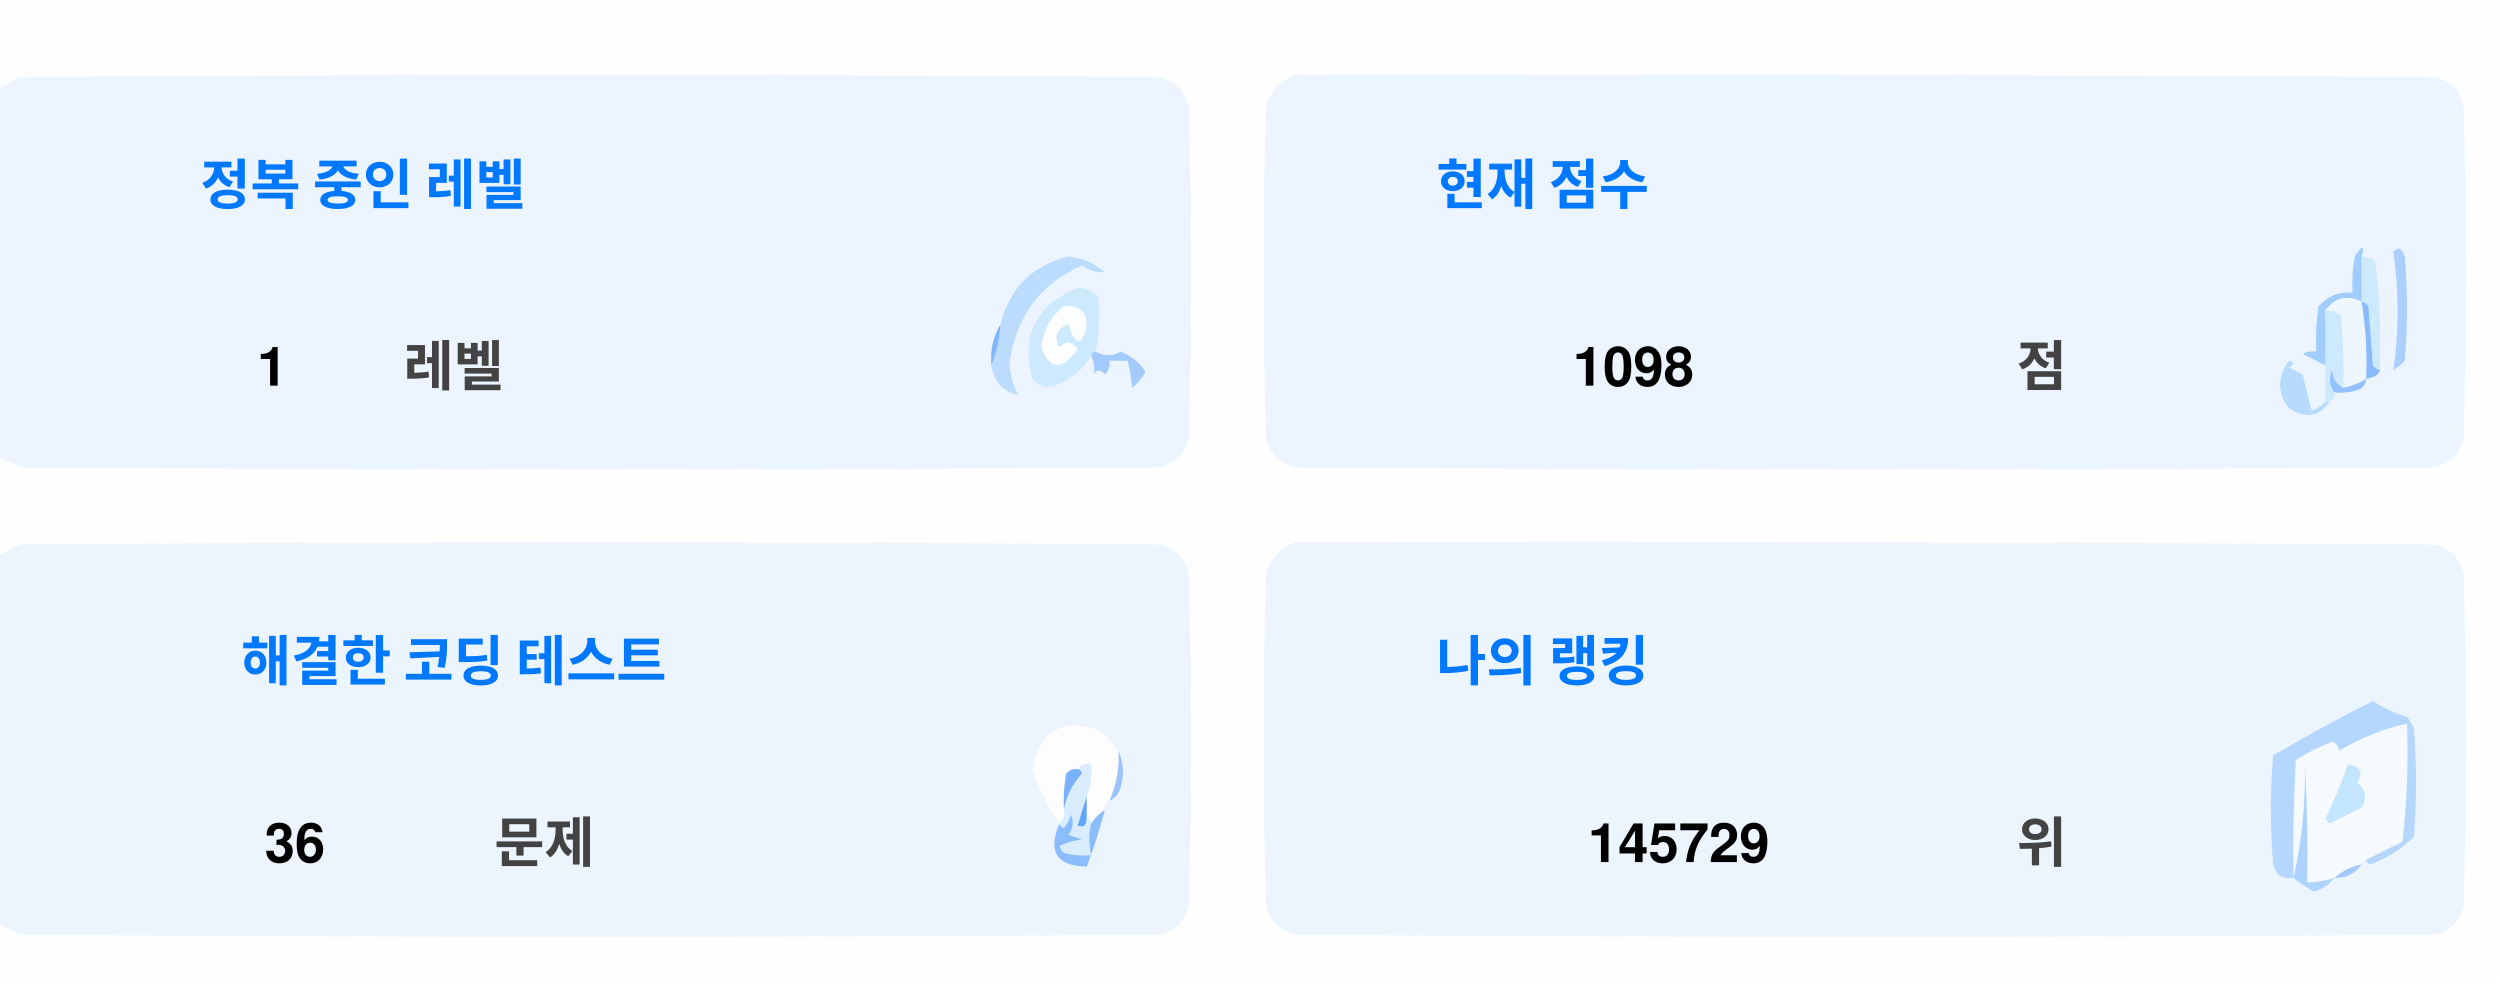
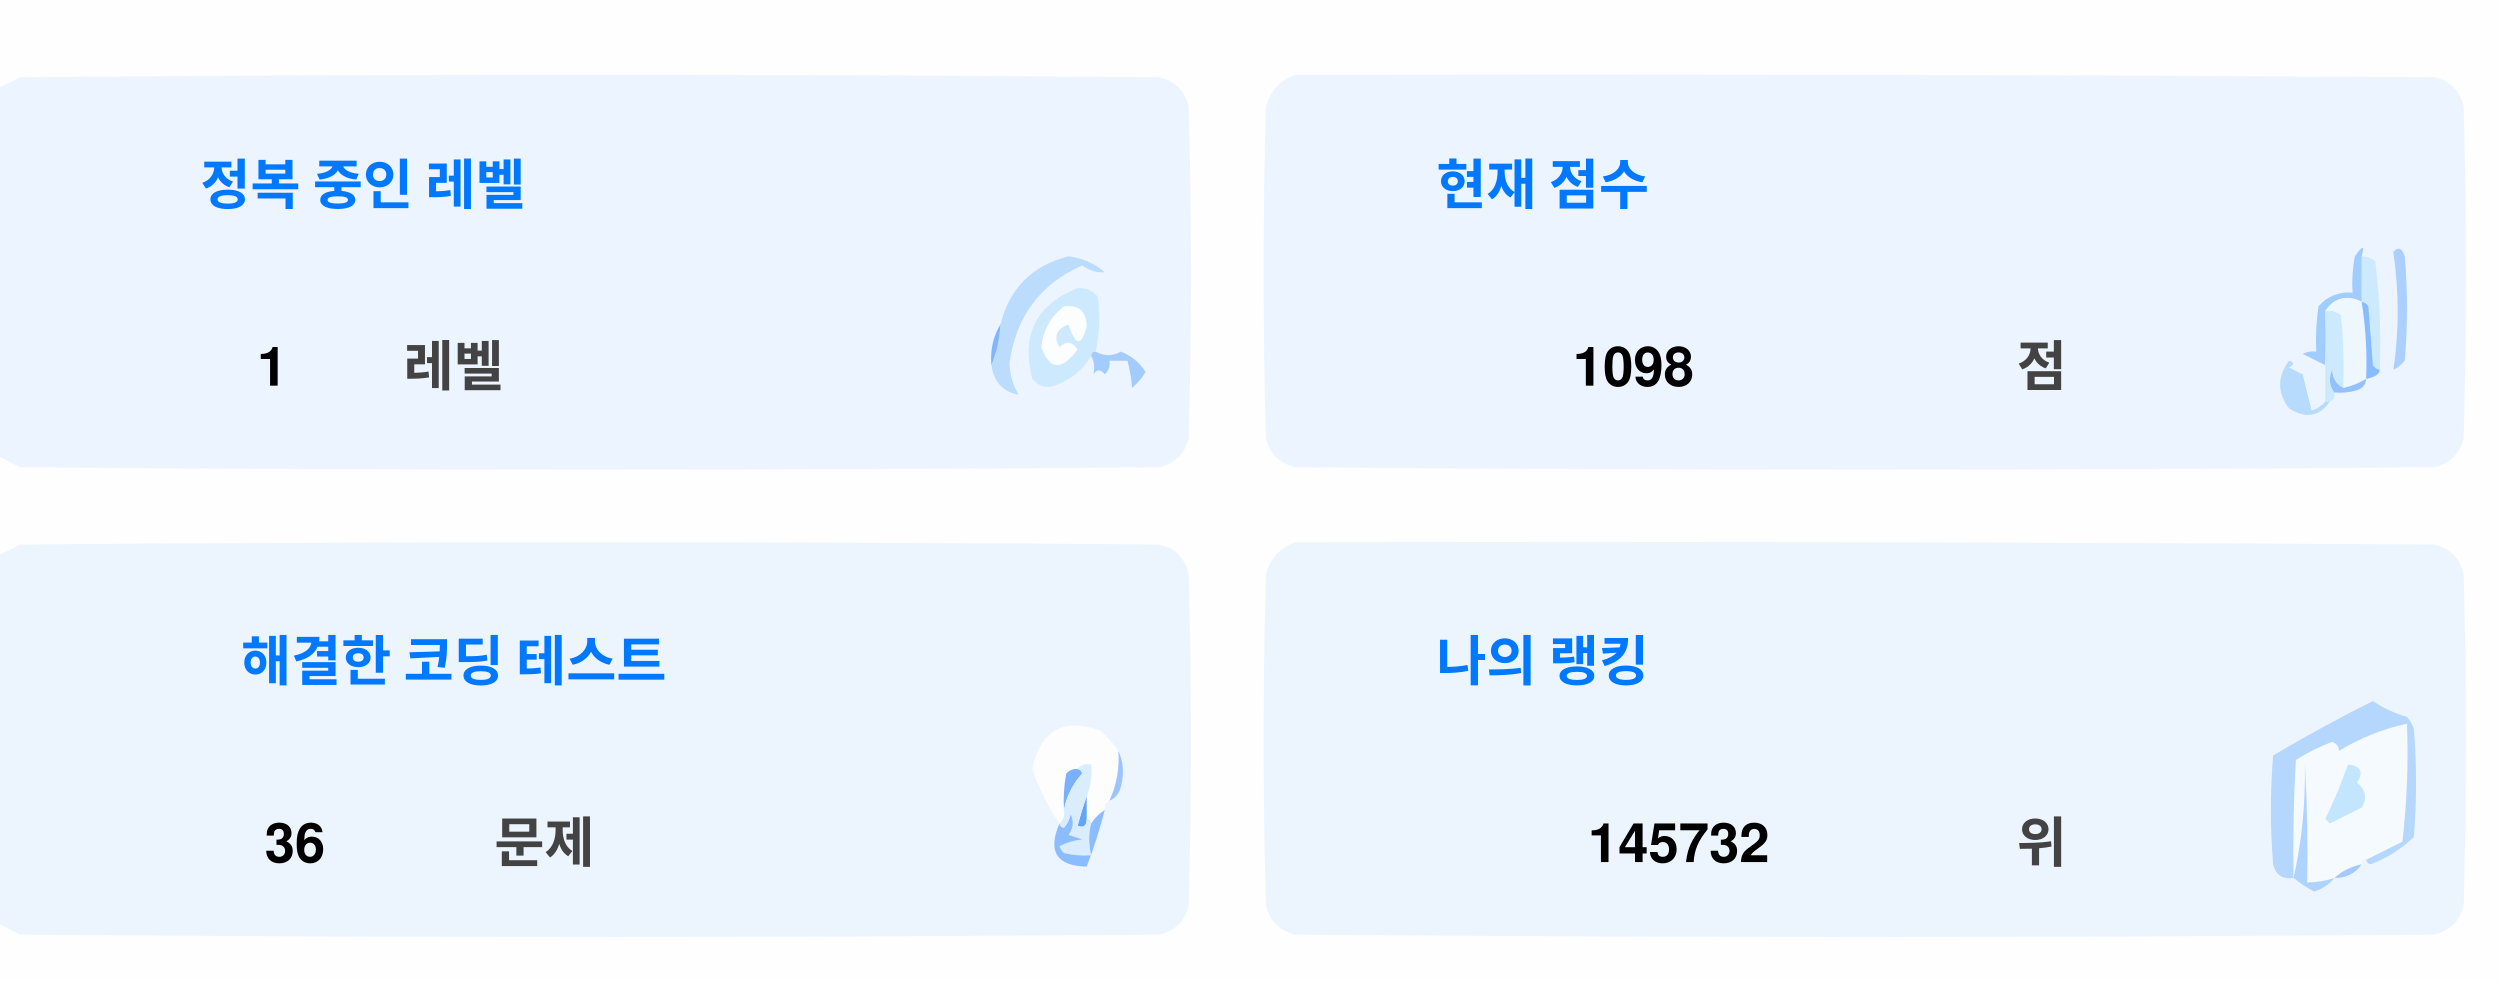
<svg xmlns="http://www.w3.org/2000/svg" version="1.1" width="551px" height="217px" style="shape-rendering:geometricPrecision; text-rendering:geometricPrecision; image-rendering:optimizeQuality; fill-rule:evenodd; clip-rule:evenodd">
  <style>.title {fill: #434343;font-size: 1rem;line-height: 1.5rem;font-weight: bold;font-family: -apple-system, BlinkMacSystemFont, Segoe UI, Helvetica, Arial, sans-serif, Apple Color Emoji, Segoe UI Emoji;}.desc {fill: #434343;font-size: 2.5rem;font-weight: bold;line-height: 1.5rem;font-family: -apple-system, BlinkMacSystemFont, Segoe UI, Helvetica, Arial, sans-serif, Apple Color Emoji, Segoe UI Emoji;}.desc-2 {fill: #434343;font-size: 1rem;font-weight: bold;line-height: 1.5rem;font-family: -apple-system, BlinkMacSystemFont, Segoe UI, Helvetica, Arial, sans-serif, Apple Color Emoji, Segoe UI Emoji;}.text, .desc {animation: twinkling 4s ease-in-out infinite;}@keyframes twinkling {40% { opacity: 1; }50% { opacity: 0.5; }60% { opacity: 1; }70% { opacity: 0.5; }80% { opacity: 1; }}</style>
  <g>
    <path style="opacity:1" fill="#fefefe" d="M -0.5,-0.5 C 183.167,-0.5 366.833,-0.5 550.5,-0.5C 550.5,71.833 550.5,144.167 550.5,216.5C 366.833,216.5 183.167,216.5 -0.5,216.5C -0.5,212.167 -0.5,207.833 -0.5,203.5C 1.14,204.32 2.807,205.153 4.5,206C 88.167,206.667 171.833,206.667 255.5,206C 259,205.167 261.167,203 262,199.5C 262.667,175.167 262.667,150.833 262,126.5C 261.167,123 259,120.833 255.5,120C 171.833,119.333 88.167,119.333 4.5,120C 2.807,120.847 1.14,121.68 -0.5,122.5C -0.5,115.167 -0.5,107.833 -0.5,100.5C 1.14,101.32 2.807,102.153 4.5,103C 88.167,103.667 171.833,103.667 255.5,103C 259,102.167 261.167,100 262,96.5C 262.667,72.167 262.667,47.833 262,23.5C 261.167,20 259,17.833 255.5,17C 171.833,16.333 88.167,16.333 4.5,17C 2.807,17.847 1.14,18.68 -0.5,19.5C -0.5,12.833 -0.5,6.167 -0.5,-0.5 Z" />
  </g>
  <g>
    <path style="opacity:1" fill="#ecf5ff" d="M -0.5,100.5 C -0.5,73.5 -0.5,46.5 -0.5,19.5C 1.14,18.68 2.807,17.847 4.5,17C 88.167,16.333 171.833,16.333 255.5,17C 259,17.833 261.167,20 262,23.5C 262.667,47.833 262.667,72.167 262,96.5C 261.167,100 259,102.167 255.5,103C 171.833,103.667 88.167,103.667 4.5,103C 2.807,102.153 1.14,101.32 -0.5,100.5 Z" />
  </g>
  <g>
    <path style="opacity:1" fill="#ecf5ff" d="M 285.5,16.5 C 369.167,16.333 452.834,16.5 536.5,17C 540,17.833 542.167,20 543,23.5C 543.667,47.833 543.667,72.167 543,96.5C 542.167,100 540,102.167 536.5,103C 452.833,103.667 369.167,103.667 285.5,103C 282,102.167 279.833,100 279,96.5C 278.333,72.167 278.333,47.833 279,23.5C 280.018,19.985 282.185,17.652 285.5,16.5 Z" />
  </g>
  <g>
    <path style="opacity:1" fill="#cdeafd" d="M 520.5,56.5 C 521.583,56.539 522.583,56.873 523.5,57.5C 524.498,65.472 524.831,73.472 524.5,81.5C 523.883,81.389 523.383,81.056 523,80.5C 522.667,76.167 522.333,71.833 522,67.5C 521.617,66.944 521.117,66.611 520.5,66.5C 520.5,63.167 520.5,59.833 520.5,56.5 Z" />
  </g>
  <g>
    <path style="opacity:1" fill="#abcfff" d="M 527.5,55.5 C 528.566,54.308 529.399,54.641 530,56.5C 530.667,64.167 530.667,71.833 530,79.5C 529.311,80.357 528.478,81.023 527.5,81.5C 528.758,73.08 528.758,64.414 527.5,55.5 Z" />
  </g>
  <g>
    <path style="opacity:1" fill="#bbdcfd" d="M 218.5,80.5 C 219.657,77.727 220.324,74.727 220.5,71.5C 222.49,63.51 227.49,58.51 235.5,56.5C 238.528,56.847 241.194,58.014 243.5,60C 241.744,60.141 240.078,59.641 238.5,58.5C 229.247,62.607 223.914,69.773 222.5,80C 222.565,82.526 223.232,84.859 224.5,87C 221.07,86.397 219.07,84.231 218.5,80.5 Z" />
  </g>
  <g>
    <path style="opacity:1" fill="#cde9fd" d="M 241.5,77.5 C 240.833,77.5 240.5,77.833 240.5,78.5C 238.628,81.529 235.961,83.695 232.5,85C 230.536,85.624 228.869,85.124 227.5,83.5C 225.021,73.791 228.354,67.124 237.5,63.5C 239.374,63.39 240.874,64.056 242,65.5C 242.497,69.524 242.331,73.524 241.5,77.5 Z" />
  </g>
  <g>
    <path style="opacity:1" fill="#fcfdfe" d="M 234.5,67.5 C 237.826,67.162 239.493,68.662 239.5,72C 238.334,76.434 237,76.267 235.5,71.5C 232.832,72.515 232.166,74.182 233.5,76.5C 235.017,75.089 236.351,75.256 237.5,77C 234.006,81.771 231.34,81.605 229.5,76.5C 229.904,72.771 231.571,69.771 234.5,67.5 Z" />
  </g>
  <g>
    <path style="opacity:1" fill="#a1ccfe" d="M 520.5,56.5 C 520.5,59.833 520.5,63.167 520.5,66.5C 517.238,64.922 514.572,65.589 512.5,68.5C 512.617,72.81 512.617,76.81 512.5,80.5C 510.86,79.68 509.193,78.847 507.5,78C 508.448,77.517 509.448,77.35 510.5,77.5C 510.335,74.15 510.502,70.817 511,67.5C 512.995,65.253 515.495,64.253 518.5,64.5C 518.336,61.813 518.503,59.146 519,56.5C 520.731,53.969 521.231,53.969 520.5,56.5 Z" />
  </g>
  <g>
    <path style="opacity:1" fill="#cde9fd" d="M 512.5,68.5 C 513.822,68.33 514.989,68.663 516,69.5C 516.499,74.823 516.666,80.156 516.5,85.5C 514.955,84.77 514.122,83.437 514,81.5C 513.22,83.387 513.387,85.054 514.5,86.5C 514.672,87.492 514.338,88.158 513.5,88.5C 513.167,88.5 512.833,88.5 512.5,88.5C 512.5,85.833 512.5,83.167 512.5,80.5C 512.617,76.81 512.617,72.81 512.5,68.5 Z" />
  </g>
  <g>
    <path style="opacity:1" fill="#eef6fe" d="M 520.5,66.5 C 521.407,72.106 521.74,77.773 521.5,83.5C 519.95,84.441 518.284,85.108 516.5,85.5C 516.666,80.156 516.499,74.823 516,69.5C 514.989,68.663 513.822,68.33 512.5,68.5C 514.572,65.589 517.238,64.922 520.5,66.5 Z" />
  </g>
  <g>
    <path style="opacity:1" fill="#88bcff" d="M 520.5,66.5 C 521.117,66.611 521.617,66.944 522,67.5C 522.333,71.833 522.667,76.167 523,80.5C 523.383,81.056 523.883,81.389 524.5,81.5C 524.445,82.469 523.445,83.136 521.5,83.5C 521.74,77.773 521.407,72.106 520.5,66.5 Z" />
  </g>
  <g>
    <path style="opacity:1" fill="#82b5fe" d="M 220.5,71.5 C 220.324,74.727 219.657,77.727 218.5,80.5C 218.215,77.171 218.882,74.171 220.5,71.5 Z" />
  </g>
  <g>
    <path style="opacity:1" fill="#a3cbfe" d="M 240.5,78.5 C 240.5,77.833 240.833,77.5 241.5,77.5C 243.391,78.536 245.224,78.536 247,77.5C 249.391,78.429 251.225,79.929 252.5,82C 251.681,83.319 250.681,84.486 249.5,85.5C 249.409,83.777 249.075,81.777 248.5,79.5C 247.167,79.5 245.833,79.5 244.5,79.5C 244.719,80.675 244.386,81.675 243.5,82.5C 242.575,81.359 241.741,81.359 241,82.5C 241.331,80.981 241.164,79.648 240.5,78.5 Z" />
  </g>
  <g>
    <path style="opacity:1" fill="#b7dbfd" d="M 512.5,88.5 C 512.833,88.5 513.167,88.5 513.5,88.5C 511.199,91.857 508.199,92.357 504.5,90C 501.872,86.535 501.872,83.035 504.5,79.5C 505.696,79.846 505.696,80.346 504.5,81C 505.5,81.5 506.5,82 507.5,82.5C 508.167,85.167 508.833,87.833 509.5,90.5C 510.739,90.058 511.739,89.391 512.5,88.5 Z" />
  </g>
  <g>
    <path style="opacity:1" fill="#92c1fe" d="M 516.5,85.5 C 518.284,85.108 519.95,84.441 521.5,83.5C 521.423,84.75 520.756,85.583 519.5,86C 517.866,86.493 516.199,86.66 514.5,86.5C 513.387,85.054 513.22,83.387 514,81.5C 514.122,83.437 514.955,84.77 516.5,85.5 Z" />
  </g>
  <g>
    <path style="opacity:1" fill="#ecf5fe" d="M -0.5,203.5 C -0.5,176.5 -0.5,149.5 -0.5,122.5C 1.14,121.68 2.807,120.847 4.5,120C 88.167,119.333 171.833,119.333 255.5,120C 259,120.833 261.167,123 262,126.5C 262.667,150.833 262.667,175.167 262,199.5C 261.167,203 259,205.167 255.5,206C 171.833,206.667 88.167,206.667 4.5,206C 2.807,205.153 1.14,204.32 -0.5,203.5 Z" />
  </g>
  <g>
    <path style="opacity:1" fill="#ecf5fe" d="M 285.5,119.5 C 369.167,119.333 452.834,119.5 536.5,120C 540,120.833 542.167,123 543,126.5C 543.667,150.833 543.667,175.167 543,199.5C 542.167,203 540,205.167 536.5,206C 452.833,206.667 369.167,206.667 285.5,206C 282,205.167 279.833,203 279,199.5C 278.333,175.167 278.333,150.833 279,126.5C 280.018,122.985 282.185,120.652 285.5,119.5 Z" />
  </g>
  <g>
    <path style="opacity:1" fill="#fdfdfe" d="M 246.5,165.5 C 246.758,169.367 246.092,173.034 244.5,176.5C 243.662,176.842 243.328,177.508 243.5,178.5C 242.272,179.306 241.272,180.306 240.5,181.5C 240.5,180.833 240.167,180.5 239.5,180.5C 239.5,178.833 239.5,177.167 239.5,175.5C 240.369,173.283 240.702,170.95 240.5,168.5C 239.209,168.263 238.209,168.596 237.5,169.5C 236.504,169.414 235.671,169.748 235,170.5C 234.503,173.146 234.336,175.813 234.5,178.5C 234.737,179.791 234.404,180.791 233.5,181.5C 230.986,177.806 228.986,173.806 227.5,169.5C 229.309,160.957 234.309,158.124 242.5,161C 244.07,162.397 245.404,163.897 246.5,165.5 Z" />
  </g>
  <g>
    <path style="opacity:1" fill="#f5faff" d="M 521.5,189.5 C 520.833,189.5 520.5,189.833 520.5,190.5C 518.181,190.992 516.181,191.992 514.5,193.5C 512.565,194.15 510.565,194.483 508.5,194.5C 508.666,185.827 508.5,177.16 508,168.5C 508.141,177.227 507.308,185.56 505.5,193.5C 505.334,184.827 505.5,176.16 506,167.5C 508.527,165.903 511.194,164.57 514,163.5C 515.011,163.892 515.511,164.559 515.5,165.5C 520.21,162.641 525.21,160.641 530.5,159.5C 530.831,168.192 530.498,176.859 529.5,185.5C 526.807,186.847 524.14,188.18 521.5,189.5 Z" />
  </g>
  <g>
    <path style="opacity:1" fill="#b6d7fd" d="M 521.5,189.5 C 524.14,188.18 526.807,186.847 529.5,185.5C 530.498,176.859 530.831,168.192 530.5,159.5C 525.21,160.641 520.21,162.641 515.5,165.5C 515.511,164.559 515.011,163.892 514,163.5C 511.194,164.57 508.527,165.903 506,167.5C 505.5,176.16 505.334,184.827 505.5,193.5C 503.089,193.863 501.589,192.863 501,190.5C 500.333,182.5 500.333,174.5 501,166.5C 508.173,162.246 515.507,158.246 523,154.5C 525.304,156.068 527.804,157.235 530.5,158C 531.126,158.75 531.626,159.584 532,160.5C 532.667,168.5 532.667,176.5 532,184.5C 529.292,187.111 526.125,189.111 522.5,190.5C 521.893,190.376 521.56,190.043 521.5,189.5 Z" />
  </g>
  <g>
    <path style="opacity:1" fill="#c3e5fe" d="M 517.5,168.5 C 520.317,168.801 520.984,170.134 519.5,172.5C 521.439,174.122 521.772,175.956 520.5,178C 518.167,179.167 515.833,180.333 513.5,181.5C 513.167,181.167 512.833,180.833 512.5,180.5C 514.414,176.515 516.081,172.515 517.5,168.5 Z" />
  </g>
  <g>
    <path style="opacity:1" fill="#7ab1fc" d="M 237.5,169.5 C 238.043,169.56 238.376,169.893 238.5,170.5C 236.395,172.836 235.062,175.503 234.5,178.5C 234.336,175.813 234.503,173.146 235,170.5C 235.671,169.748 236.504,169.414 237.5,169.5 Z" />
  </g>
  <g>
    <path style="opacity:1" fill="#afd3ff" d="M 514.5,193.5 C 513.378,194.947 511.878,195.947 510,196.5C 508.348,195.601 506.848,194.601 505.5,193.5C 507.308,185.56 508.141,177.227 508,168.5C 508.5,177.16 508.666,185.827 508.5,194.5C 510.565,194.483 512.565,194.15 514.5,193.5 Z" />
  </g>
  <g>
    <path style="opacity:1" fill="#9cc3fd" d="M 246.5,165.5 C 247.634,167.966 247.801,170.633 247,173.5C 246.623,174.942 245.79,175.942 244.5,176.5C 246.092,173.034 246.758,169.367 246.5,165.5 Z" />
  </g>
  <g>
    <path style="opacity:1" fill="#62a6fc" d="M 239.5,175.5 C 239.5,177.167 239.5,178.833 239.5,180.5C 239.483,182.028 238.816,182.528 237.5,182C 238.117,179.723 238.784,177.556 239.5,175.5 Z" />
  </g>
  <g>
    <path style="opacity:1" fill="#daedfe" d="M 237.5,169.5 C 238.209,168.596 239.209,168.263 240.5,168.5C 240.702,170.95 240.369,173.283 239.5,175.5C 238.784,177.556 238.117,179.723 237.5,182C 238.816,182.528 239.483,182.028 239.5,180.5C 240.167,180.5 240.5,180.833 240.5,181.5C 239.918,183.669 239.918,186.002 240.5,188.5C 238.473,188.662 236.473,188.495 234.5,188C 234.043,187.586 233.709,187.086 233.5,186.5C 235.078,185.702 236.744,185.202 238.5,185C 237.5,184.667 236.5,184.333 235.5,184C 236.554,182.612 236.72,181.112 236,179.5C 235.751,180.624 235.251,181.624 234.5,182.5C 233.893,182.376 233.56,182.043 233.5,181.5C 234.404,180.791 234.737,179.791 234.5,178.5C 235.062,175.503 236.395,172.836 238.5,170.5C 238.376,169.893 238.043,169.56 237.5,169.5 Z" />
  </g>
  <g>
    <path style="opacity:1" fill="#8bbcfd" d="M 243.5,178.5 C 242.395,182.803 241.062,186.969 239.5,191C 232.857,190.847 230.857,187.68 233.5,181.5C 233.56,182.043 233.893,182.376 234.5,182.5C 235.251,181.624 235.751,180.624 236,179.5C 236.72,181.112 236.554,182.612 235.5,184C 236.5,184.333 237.5,184.667 238.5,185C 236.744,185.202 235.078,185.702 233.5,186.5C 233.709,187.086 234.043,187.586 234.5,188C 236.473,188.495 238.473,188.662 240.5,188.5C 239.918,186.002 239.918,183.669 240.5,181.5C 241.272,180.306 242.272,179.306 243.5,178.5 Z" />
  </g>
  <g>
    <path style="opacity:1" fill="#a4c8ff" d="M 520.5,190.5 C 519.089,192.539 517.089,193.539 514.5,193.5C 516.181,191.992 518.181,190.992 520.5,190.5 Z" />
  </g>
  <text text-anchor="middle" x="80" y="45" class="title" style="fill:#0078ff;" stroke="#none" stroke-width="1">정복 중인 레벨</text>
  <text text-anchor="middle" x="60" y="85" class="desc" style="fill:#000000;" stroke="#none" stroke-width="1">1</text>
  <text text-anchor="middle" x="100" y="85" class="desc-2" style="fill:#434343;" stroke="#none" stroke-width="1">레벨</text>
  <text text-anchor="middle" x="340" y="45" class="title" style="fill:#0078ff;" stroke="#none" stroke-width="1">현재 점수</text>
  <text text-anchor="middle" x="360" y="85" class="desc" style="fill:#000000;" stroke="#none" stroke-width="1">1098</text>
  <text text-anchor="middle" x="450" y="85" class="desc-2" style="fill:#434343;" stroke="#none" stroke-width="1">점</text>
  <text text-anchor="middle" x="100" y="150" class="title" style="fill:#0078ff;" stroke="#none" stroke-width="1">해결한 코딩 테스트</text>
  <text text-anchor="middle" x="65" y="190" class="desc" style="fill:#000000;" stroke="#none" stroke-width="1">36</text>
  <text text-anchor="middle" x="120" y="190" class="desc-2" style="fill:#434343;" stroke="#none" stroke-width="1">문제</text>
  <text text-anchor="middle" x="340" y="150" class="title" style="fill:#0078ff;" stroke="#none" stroke-width="1">나의 랭킹</text>
-   <text text-anchor="middle" x="370" y="190" class="desc" style="fill:#000000;" stroke="#none" stroke-width="1">145729</text>
+   <text text-anchor="middle" x="370" y="190" class="desc" style="fill:#000000;" stroke="#none" stroke-width="1">145732</text>
  <text text-anchor="middle" x="450" y="190" class="desc-2" style="fill:#434343;" stroke="#none" stroke-width="1">위</text>
</svg>
